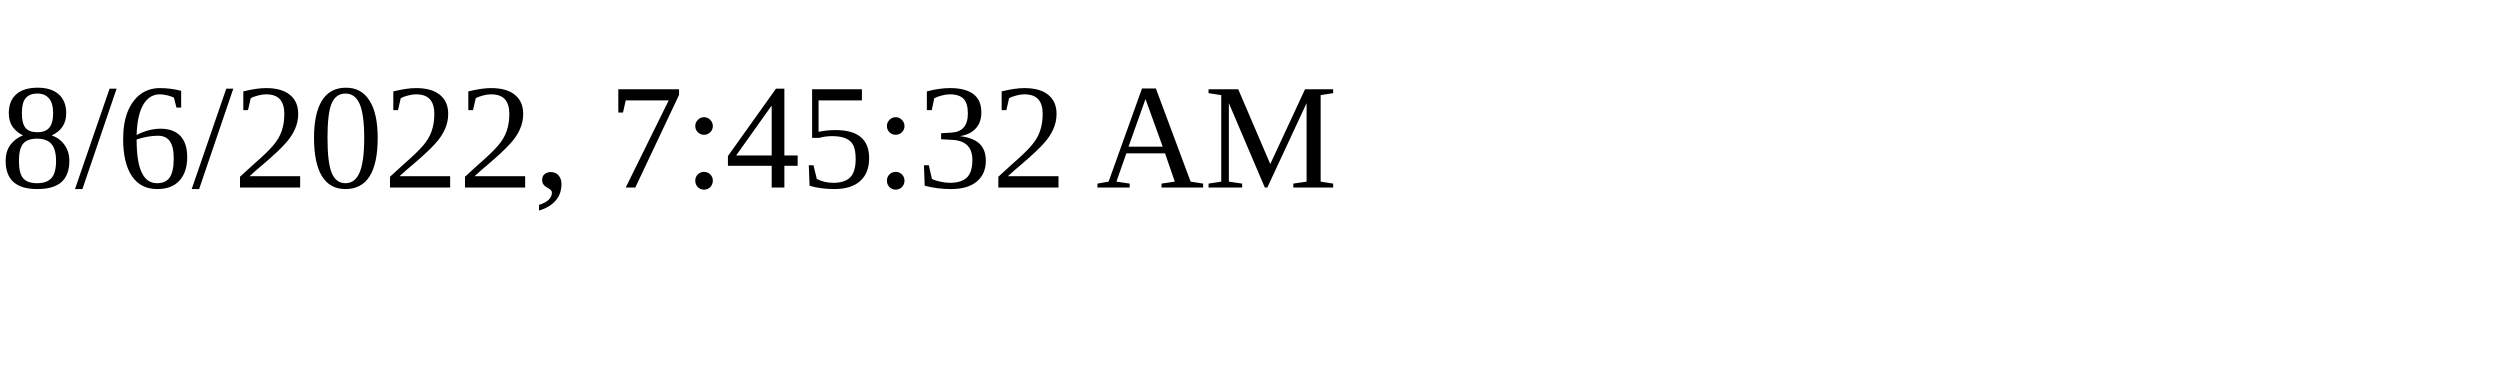
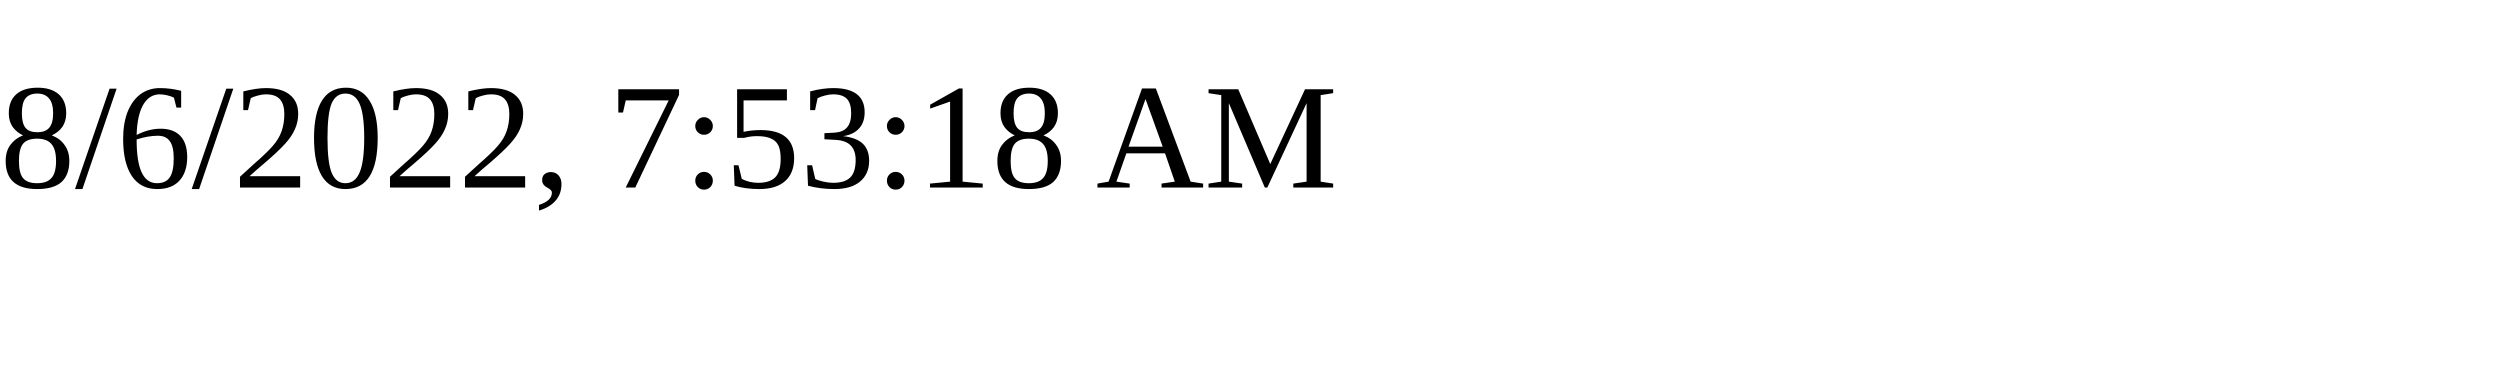
<svg xmlns="http://www.w3.org/2000/svg" height="30" width="200">
-   <text x="0" y="15">8/6/2022, 7:45:32 AM</text>
+   <text x="0" y="15">8/6/2022, 7:53:18 AM</text>
</svg>
